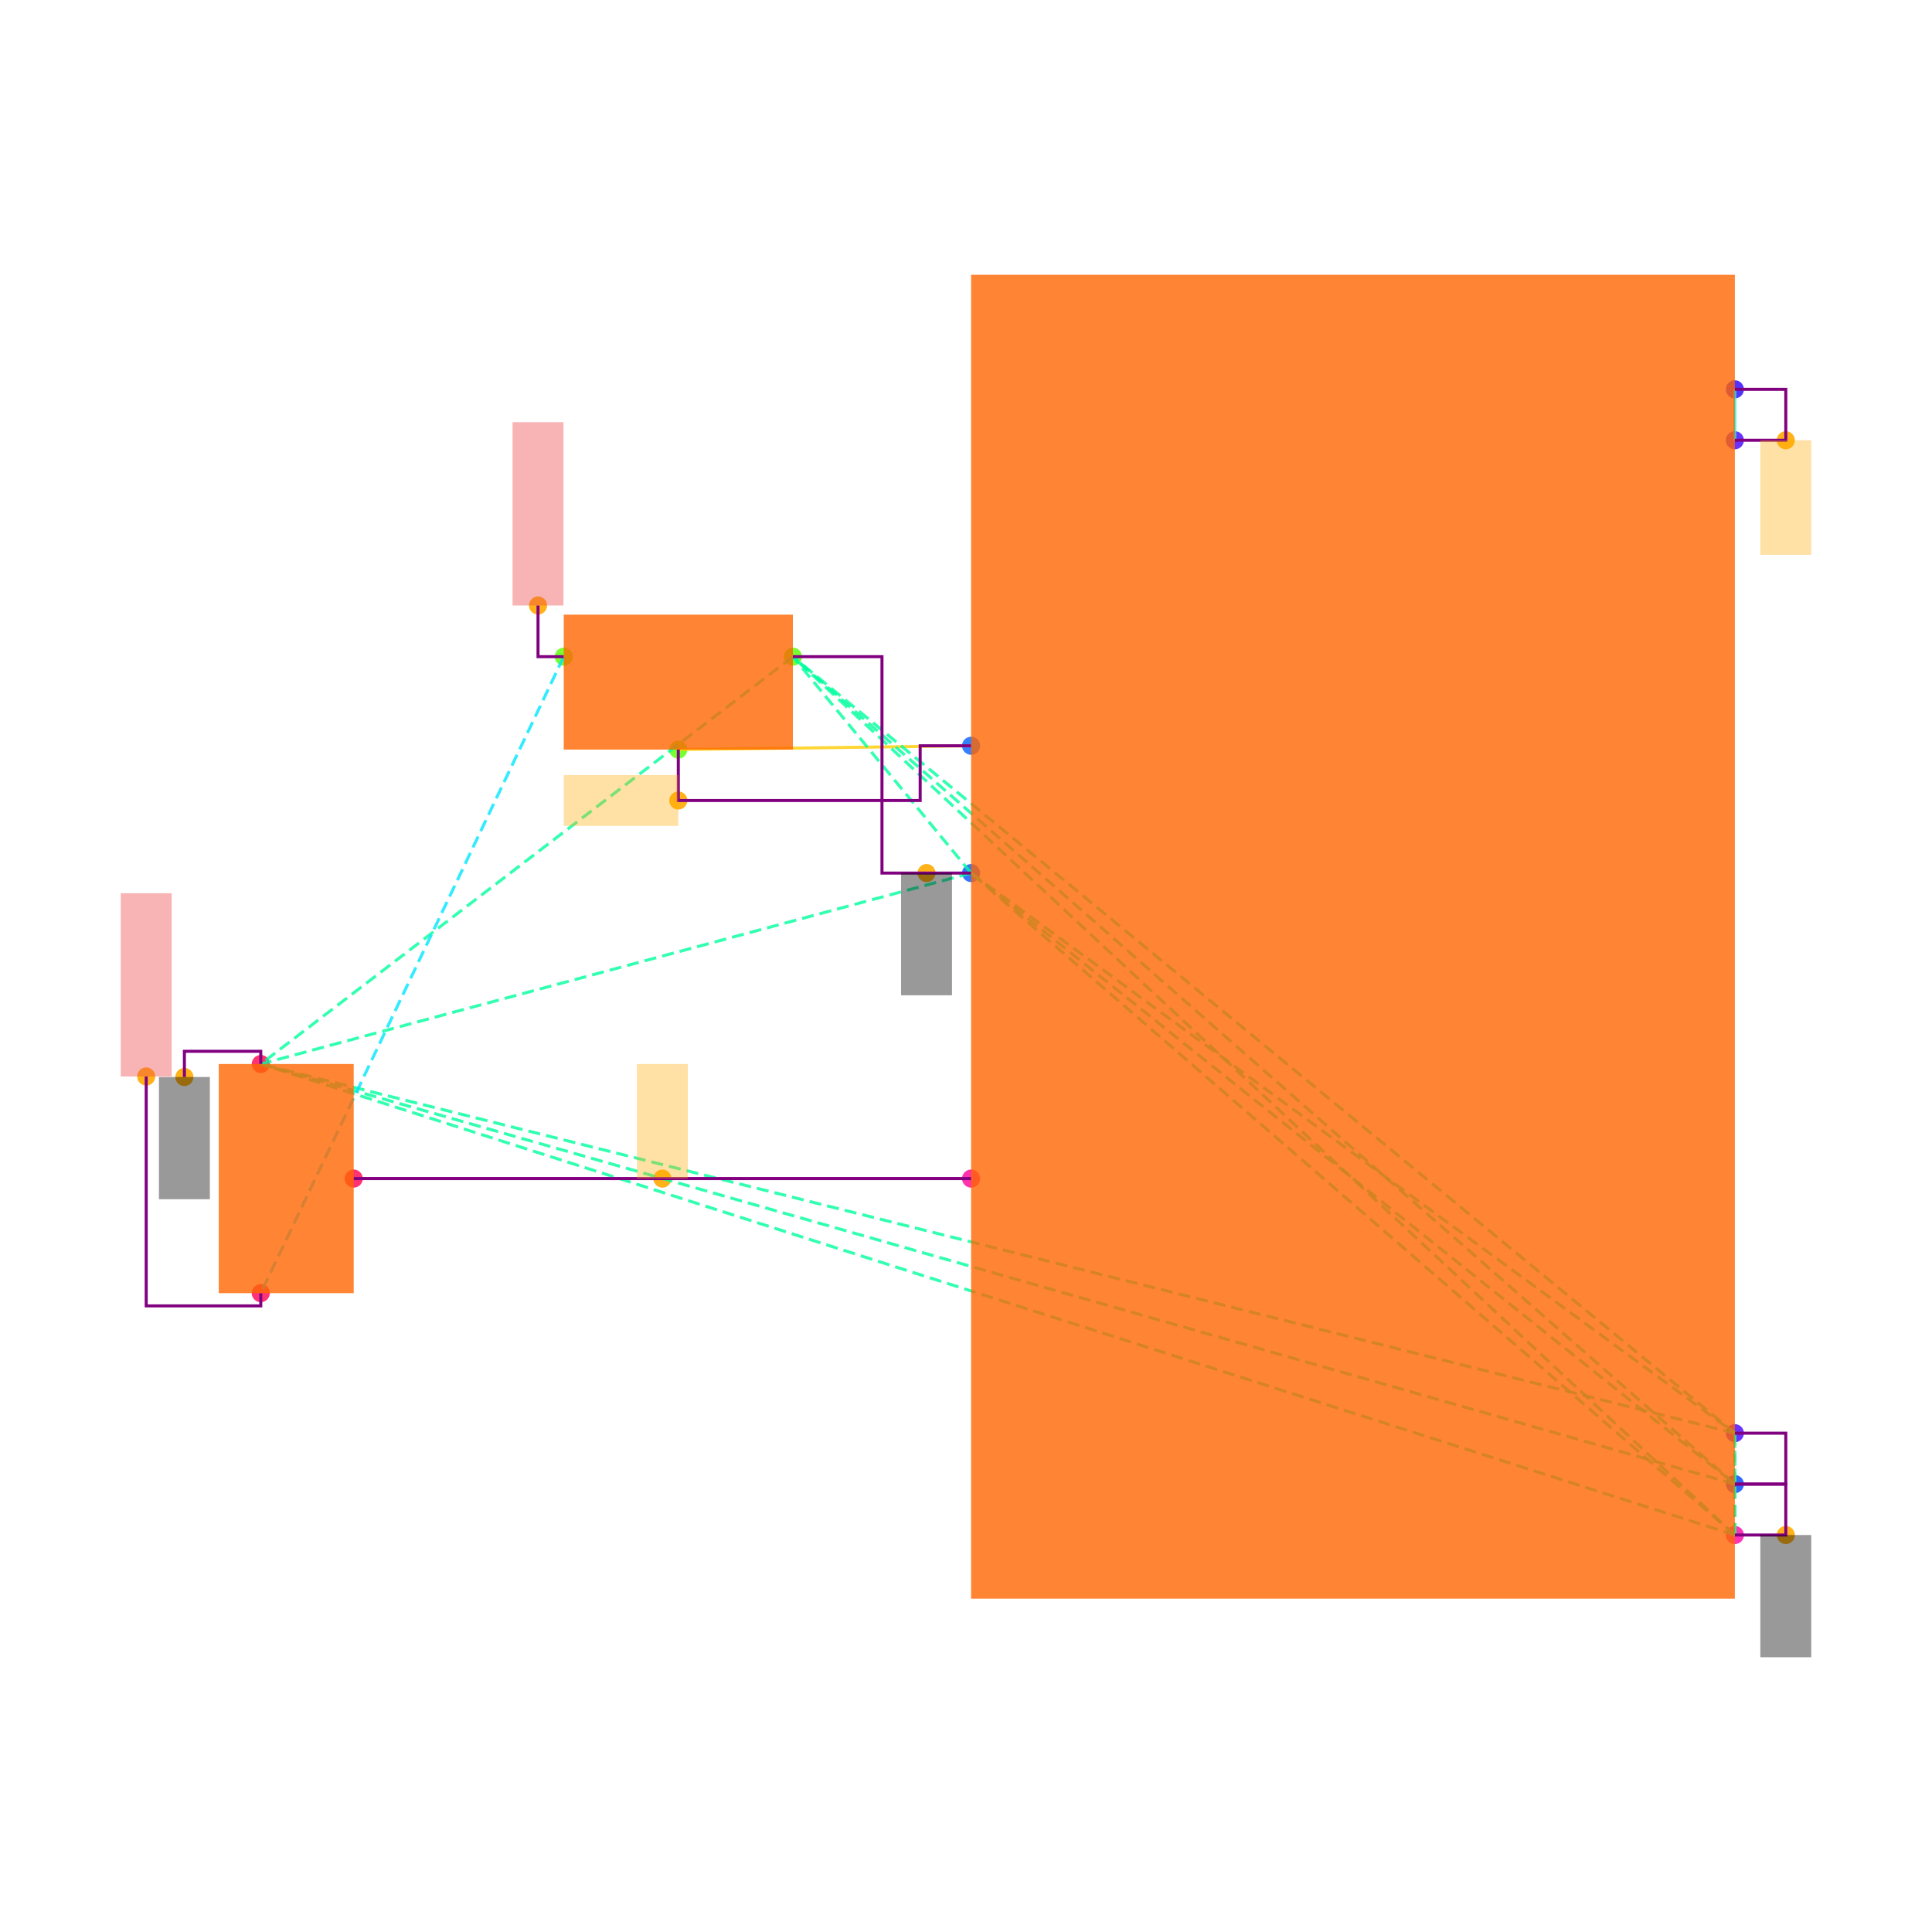
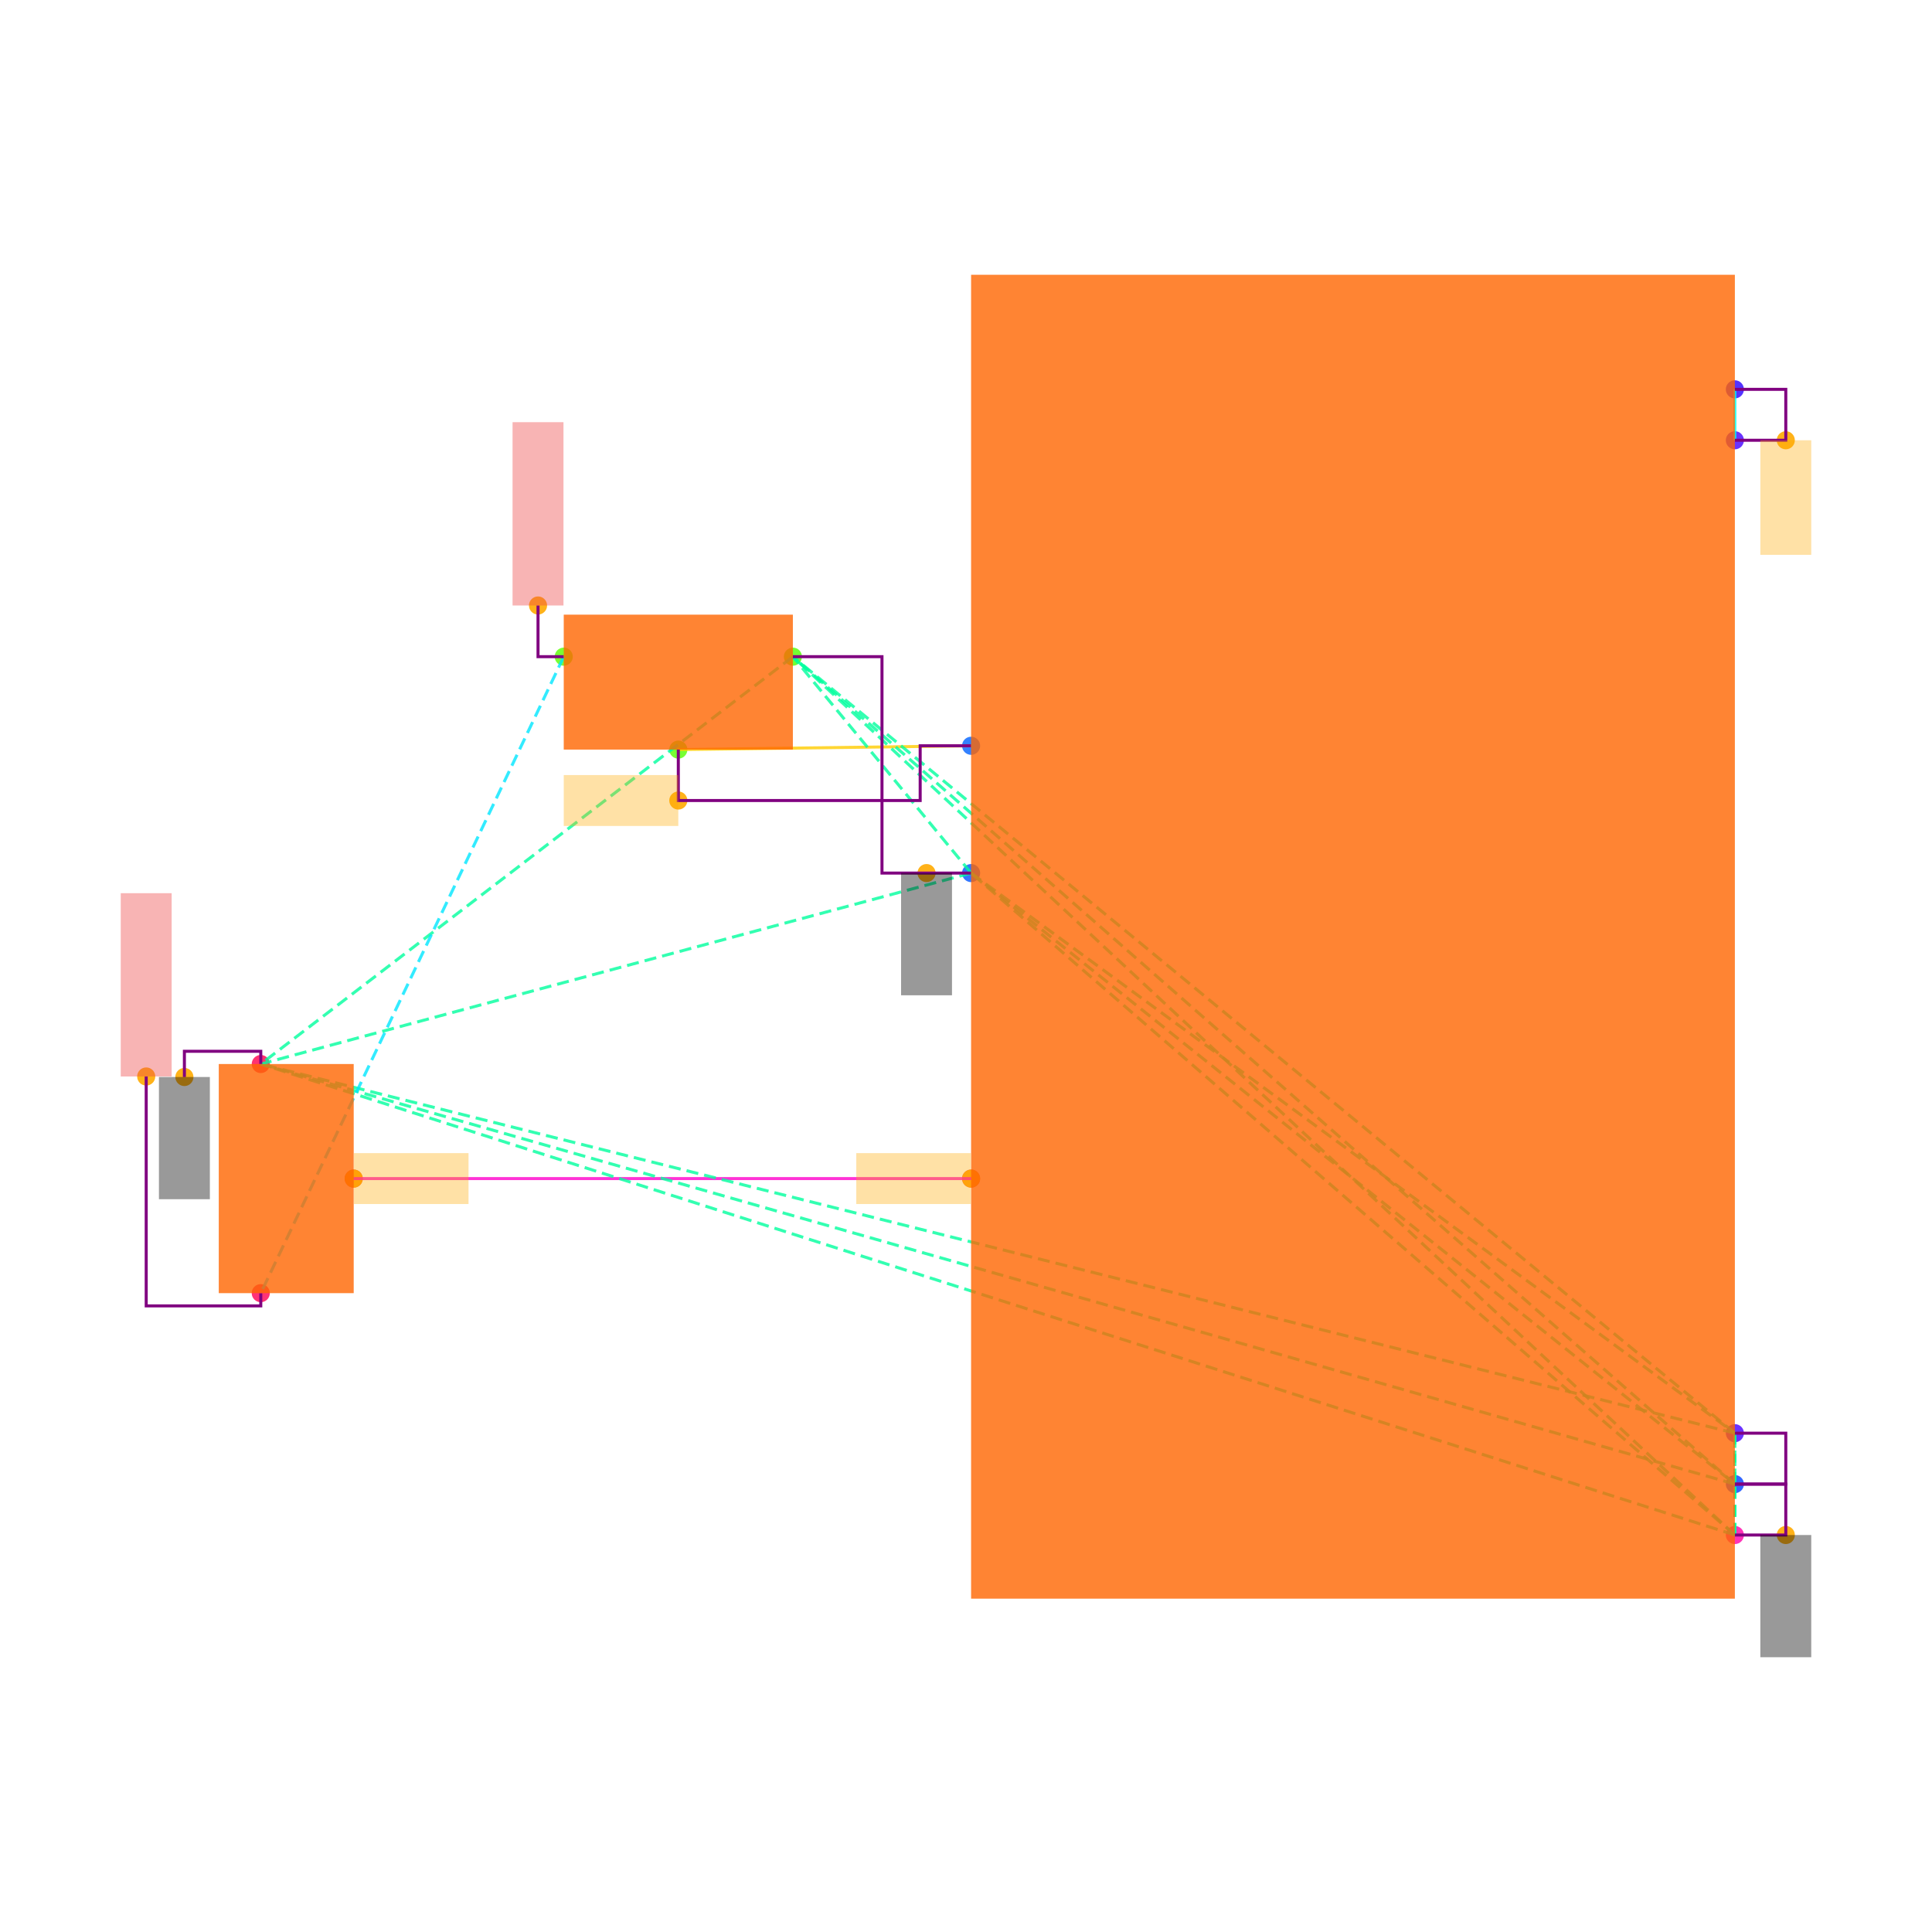
<svg xmlns="http://www.w3.org/2000/svg" width="640" height="640" viewBox="0 0 640 640">
  <rect width="100%" height="100%" fill="white" />
  <g>
    <circle data-type="point" data-label="U1.3 x+" data-x="3.3774999999999995" data-y="-2.7900000000000005" cx="574.699" cy="508.494" r="3" fill="hsl(321, 100%, 50%, 0.8)" />
  </g>
  <g>
    <circle data-type="point" data-label="U1.7 x-" data-x="0.3774999999999997" data-y="-1.39" cx="321.687" cy="390.422" r="3" fill="hsl(325, 100%, 50%, 0.8)" />
  </g>
  <g>
    <circle data-type="point" data-label="U1.10 x-" data-x="0.3774999999999997" data-y="0.3100000000000005" cx="321.687" cy="247.048" r="3" fill="hsl(217, 100%, 50%, 0.8)" />
  </g>
  <g>
    <circle data-type="point" data-label="U1.13 x-" data-x="0.3774999999999997" data-y="-0.1899999999999995" cx="321.687" cy="289.217" r="3" fill="hsl(220, 100%, 50%, 0.8)" />
  </g>
  <g>
    <circle data-type="point" data-label="U1.18 x+" data-x="3.3774999999999995" data-y="-2.5900000000000003" cx="574.699" cy="491.627" r="3" fill="hsl(225, 100%, 50%, 0.8)" />
  </g>
  <g>
    <circle data-type="point" data-label="U1.22 x+" data-x="3.3774999999999995" data-y="1.7100000000000004" cx="574.699" cy="128.976" r="3" fill="hsl(250, 100%, 50%, 0.8)" />
  </g>
  <g>
    <circle data-type="point" data-label="U1.28 x+" data-x="3.3774999999999995" data-y="1.5100000000000002" cx="574.699" cy="145.843" r="3" fill="hsl(256, 100%, 50%, 0.8)" />
  </g>
  <g>
    <circle data-type="point" data-label="U1.29 x+" data-x="3.3774999999999995" data-y="-2.3900000000000006" cx="574.699" cy="474.759" r="3" fill="hsl(257, 100%, 50%, 0.8)" />
  </g>
  <g>
    <circle data-type="point" data-label="J2.1 x-" data-x="-1.2225000000000006" data-y="0.6600000000000018" cx="186.747" cy="217.53" r="3" fill="hsl(99, 100%, 50%, 0.8)" />
  </g>
  <g>
    <circle data-type="point" data-label="J2.2 y-" data-x="-0.7725000000000006" data-y="0.2950000000000018" cx="224.699" cy="248.313" r="3" fill="hsl(100, 100%, 50%, 0.8)" />
  </g>
  <g>
    <circle data-type="point" data-label="J2.3 x+" data-x="-0.3225000000000006" data-y="0.6600000000000018" cx="262.651" cy="217.53" r="3" fill="hsl(101, 100%, 50%, 0.8)" />
  </g>
  <g>
    <circle data-type="point" data-label="J3.1 y-" data-x="-2.4125" data-y="-1.84" cx="86.386" cy="428.373" r="3" fill="hsl(340, 100%, 50%, 0.8)" />
  </g>
  <g>
    <circle data-type="point" data-label="J3.2 x+" data-x="-2.0475" data-y="-1.39" cx="117.169" cy="390.422" r="3" fill="hsl(341, 100%, 50%, 0.8)" />
  </g>
  <g>
    <circle data-type="point" data-label="J3.3 y+" data-x="-2.4125" data-y="-0.9399999999999997" cx="86.386" cy="352.47" r="3" fill="hsl(342, 100%, 50%, 0.8)" />
  </g>
  <g>
    <circle data-type="point" data-label="anchorPoint orientation: y-" data-x="3.5774999999999997" data-y="-2.7900000000000005" cx="591.566" cy="508.494" r="3" fill="hsl(40, 100%, 50%, 0.9)" />
  </g>
  <g>
    <circle data-type="point" data-label="anchorPoint orientation: y-" data-x="0.20249999999999962" data-y="-0.1899999999999995" cx="306.928" cy="289.217" r="3" fill="hsl(40, 100%, 50%, 0.9)" />
  </g>
  <g>
    <circle data-type="point" data-label="anchorPoint orientation: y-" data-x="-2.7125000000000004" data-y="-0.9909999999999998" cx="61.084" cy="356.771" r="3" fill="hsl(40, 100%, 50%, 0.9)" />
  </g>
  <g>
-     <circle data-type="point" data-label="anchorPoint orientation: y+" data-x="-0.8350000000000001" data-y="-1.39" cx="219.428" cy="390.422" r="3" fill="hsl(40, 100%, 50%, 0.9)" />
+     <circle data-type="point" data-label="anchorPoint orientation: x+" data-x="-2.0475" data-y="-1.39" cx="117.169" cy="390.422" r="3" fill="hsl(40, 100%, 50%, 0.9)" />
+   </g>
+   <g>
+     <circle data-type="point" data-label="anchorPoint orientation: x-" data-x="0.3774999999999997" data-y="-1.39" cx="321.687" cy="390.422" r="3" fill="hsl(40, 100%, 50%, 0.9)" />
  </g>
  <g>
    <circle data-type="point" data-label="anchorPoint orientation: x-" data-x="-0.7725000000000006" data-y="0.09500000000000186" cx="224.699" cy="265.181" r="3" fill="hsl(40, 100%, 50%, 0.9)" />
  </g>
  <g>
    <circle data-type="point" data-label="anchorPoint orientation: y-" data-x="3.5774999999999997" data-y="1.5100000000000002" cx="591.566" cy="145.843" r="3" fill="hsl(40, 100%, 50%, 0.9)" />
  </g>
  <g>
    <circle data-type="point" data-label="anchorPoint orientation: y+" data-x="-1.3235000000000006" data-y="0.8610000000000018" cx="178.229" cy="200.578" r="3" fill="hsl(40, 100%, 50%, 0.9)" />
  </g>
  <g>
    <circle data-type="point" data-label="anchorPoint orientation: y+" data-x="-2.8625000000000003" data-y="-0.989" cx="48.434" cy="356.602" r="3" fill="hsl(40, 100%, 50%, 0.9)" />
  </g>
  <g>
    <polyline data-points="3.3774999999999995,1.5100000000000002 3.3774999999999995,1.7100000000000004" data-type="line" data-label="" points="574.699,145.843 574.699,128.976" fill="none" stroke="hsl(176, 100%, 50%, 0.8)" stroke-width="1" />
  </g>
  <g>
    <polyline data-points="-0.7725000000000006,0.2950000000000018 0.3774999999999997,0.3100000000000005" data-type="line" data-label="" points="224.699,248.313 321.687,247.048" fill="none" stroke="hsl(48, 100%, 50%, 0.8)" stroke-width="1" />
  </g>
  <g>
    <polyline data-points="-2.0475,-1.39 0.3774999999999997,-1.39" data-type="line" data-label="" points="117.169,390.422 321.687,390.422" fill="none" stroke="hsl(312, 100%, 50%, 0.8)" stroke-width="1" />
  </g>
  <g>
    <polyline data-points="3.3774999999999995,-2.7900000000000005 0.3774999999999997,-0.1899999999999995" data-type="line" data-label="" points="574.699,508.494 321.687,289.217" fill="none" stroke="hsl(157, 100%, 50%, 0.8)" stroke-width="1" stroke-dasharray="4 2" />
  </g>
  <g>
    <polyline data-points="3.3774999999999995,-2.7900000000000005 3.3774999999999995,-2.5900000000000003" data-type="line" data-label="" points="574.699,508.494 574.699,491.627" fill="none" stroke="hsl(157, 100%, 50%, 0.8)" stroke-width="1" stroke-dasharray="4 2" />
  </g>
  <g>
    <polyline data-points="3.3774999999999995,-2.7900000000000005 3.3774999999999995,-2.3900000000000006" data-type="line" data-label="" points="574.699,508.494 574.699,474.759" fill="none" stroke="hsl(157, 100%, 50%, 0.8)" stroke-width="1" stroke-dasharray="4 2" />
  </g>
  <g>
    <polyline data-points="3.3774999999999995,-2.7900000000000005 -0.3225000000000006,0.6600000000000018" data-type="line" data-label="" points="574.699,508.494 262.651,217.53" fill="none" stroke="hsl(157, 100%, 50%, 0.8)" stroke-width="1" stroke-dasharray="4 2" />
  </g>
  <g>
    <polyline data-points="3.3774999999999995,-2.7900000000000005 -2.4125,-0.9399999999999997" data-type="line" data-label="" points="574.699,508.494 86.386,352.47" fill="none" stroke="hsl(157, 100%, 50%, 0.8)" stroke-width="1" stroke-dasharray="4 2" />
  </g>
  <g>
    <polyline data-points="0.3774999999999997,-0.1899999999999995 3.3774999999999995,-2.5900000000000003" data-type="line" data-label="" points="321.687,289.217 574.699,491.627" fill="none" stroke="hsl(157, 100%, 50%, 0.8)" stroke-width="1" stroke-dasharray="4 2" />
  </g>
  <g>
    <polyline data-points="0.3774999999999997,-0.1899999999999995 3.3774999999999995,-2.3900000000000006" data-type="line" data-label="" points="321.687,289.217 574.699,474.759" fill="none" stroke="hsl(157, 100%, 50%, 0.8)" stroke-width="1" stroke-dasharray="4 2" />
  </g>
  <g>
    <polyline data-points="0.3774999999999997,-0.1899999999999995 -0.3225000000000006,0.6600000000000018" data-type="line" data-label="" points="321.687,289.217 262.651,217.53" fill="none" stroke="hsl(157, 100%, 50%, 0.8)" stroke-width="1" stroke-dasharray="4 2" />
  </g>
  <g>
    <polyline data-points="0.3774999999999997,-0.1899999999999995 -2.4125,-0.9399999999999997" data-type="line" data-label="" points="321.687,289.217 86.386,352.47" fill="none" stroke="hsl(157, 100%, 50%, 0.8)" stroke-width="1" stroke-dasharray="4 2" />
  </g>
  <g>
    <polyline data-points="3.3774999999999995,-2.5900000000000003 3.3774999999999995,-2.3900000000000006" data-type="line" data-label="" points="574.699,491.627 574.699,474.759" fill="none" stroke="hsl(157, 100%, 50%, 0.8)" stroke-width="1" stroke-dasharray="4 2" />
  </g>
  <g>
    <polyline data-points="3.3774999999999995,-2.5900000000000003 -0.3225000000000006,0.6600000000000018" data-type="line" data-label="" points="574.699,491.627 262.651,217.53" fill="none" stroke="hsl(157, 100%, 50%, 0.8)" stroke-width="1" stroke-dasharray="4 2" />
  </g>
  <g>
    <polyline data-points="3.3774999999999995,-2.5900000000000003 -2.4125,-0.9399999999999997" data-type="line" data-label="" points="574.699,491.627 86.386,352.47" fill="none" stroke="hsl(157, 100%, 50%, 0.8)" stroke-width="1" stroke-dasharray="4 2" />
  </g>
  <g>
    <polyline data-points="3.3774999999999995,-2.3900000000000006 -0.3225000000000006,0.6600000000000018" data-type="line" data-label="" points="574.699,474.759 262.651,217.53" fill="none" stroke="hsl(157, 100%, 50%, 0.8)" stroke-width="1" stroke-dasharray="4 2" />
  </g>
  <g>
    <polyline data-points="3.3774999999999995,-2.3900000000000006 -2.4125,-0.9399999999999997" data-type="line" data-label="" points="574.699,474.759 86.386,352.47" fill="none" stroke="hsl(157, 100%, 50%, 0.8)" stroke-width="1" stroke-dasharray="4 2" />
  </g>
  <g>
    <polyline data-points="-0.3225000000000006,0.6600000000000018 -2.4125,-0.9399999999999997" data-type="line" data-label="" points="262.651,217.53 86.386,352.47" fill="none" stroke="hsl(157, 100%, 50%, 0.8)" stroke-width="1" stroke-dasharray="4 2" />
  </g>
  <g>
    <polyline data-points="-1.2225000000000006,0.6600000000000018 -2.4125,-1.84" data-type="line" data-label="" points="186.747,217.53 86.386,428.373" fill="none" stroke="hsl(186, 100%, 50%, 0.8)" stroke-width="1" stroke-dasharray="4 2" />
  </g>
  <g>
    <polyline data-points="3.3774999999999995,1.5100000000000002 3.5774999999999997,1.5100000000000002 3.5774999999999997,1.7100000000000004 3.3774999999999995,1.7100000000000004" data-type="line" data-label="" points="574.699,145.843 591.566,145.843 591.566,128.976 574.699,128.976" fill="none" stroke="purple" stroke-width="1" />
  </g>
  <g>
    <polyline data-points="-0.7725000000000006,0.2950000000000018 -0.7725000000000006,0.09500000000000186 0.17749999999999966,0.09500000000000186 0.17749999999999966,0.3100000000000005 0.3774999999999997,0.3100000000000005" data-type="line" data-label="" points="224.699,248.313 224.699,265.181 304.819,265.181 304.819,247.048 321.687,247.048" fill="none" stroke="purple" stroke-width="1" />
  </g>
  <g>
    <polyline data-points="0.3774999999999997,-0.1899999999999995 0.027499999999999553,-0.1899999999999995 0.027499999999999553,0.6600000000000018 -0.3225000000000006,0.6600000000000018" data-type="line" data-label="" points="321.687,289.217 292.169,289.217 292.169,217.53 262.651,217.53" fill="none" stroke="purple" stroke-width="1" />
  </g>
  <g>
    <polyline data-points="3.3774999999999995,-2.3900000000000006 3.5774999999999997,-2.3900000000000006 3.5774999999999997,-2.5900000000000003 3.3774999999999995,-2.5900000000000003" data-type="line" data-label="" points="574.699,474.759 591.566,474.759 591.566,491.627 574.699,491.627" fill="none" stroke="purple" stroke-width="1" />
  </g>
  <g>
    <polyline data-points="3.3774999999999995,-2.7900000000000005 3.5774999999999997,-2.7900000000000005 3.5774999999999997,-2.5900000000000003 3.3774999999999995,-2.5900000000000003" data-type="line" data-label="" points="574.699,508.494 591.566,508.494 591.566,491.627 574.699,491.627" fill="none" stroke="purple" stroke-width="1" />
  </g>
  <g>
-     <polyline data-points="-2.0475,-1.39 0.3774999999999997,-1.39" data-type="line" data-label="" points="117.169,390.422 321.687,390.422" fill="none" stroke="purple" stroke-width="1" />
-   </g>
-   <g>
    <polyline data-points="-2.4125,-0.9399999999999997 -2.4125,-0.8899999999999997 -2.7125000000000004,-0.8899999999999997 -2.7125000000000004,-0.9909999999999998" data-type="line" data-label="" points="86.386,352.47 86.386,348.253 61.084,348.253 61.084,356.771" fill="none" stroke="purple" stroke-width="1" />
  </g>
  <g>
    <polyline data-points="-1.2225000000000006,0.6600000000000018 -1.3235000000000006,0.6600000000000018 -1.3235000000000006,0.8610000000000018" data-type="line" data-label="" points="186.747,217.53 178.229,217.53 178.229,200.578" fill="none" stroke="purple" stroke-width="1" />
  </g>
  <g>
    <polyline data-points="-2.4125,-1.84 -2.4125,-1.8900000000000001 -2.8625000000000003,-1.8900000000000001 -2.8625000000000003,-0.989" data-type="line" data-label="" points="86.386,428.373 86.386,432.59 48.434,432.59 48.434,356.602" fill="none" stroke="purple" stroke-width="1" />
  </g>
  <g>
    <rect data-type="rect" data-label="schematic_component_0" data-x="1.8774999999999997" data-y="-0.43999999999999995" x="321.687" y="91.024" width="253.012" height="438.554" fill="hsl(24, 100%, 50%, 0.8)" stroke="black" stroke-width="0.012" />
  </g>
  <g>
    <rect data-type="rect" data-label="schematic_component_6" data-x="-0.7725000000000006" data-y="0.5600000000000018" x="186.747" y="203.614" width="75.904" height="44.699" fill="hsl(24, 100%, 50%, 0.8)" stroke="black" stroke-width="0.012" />
  </g>
  <g>
    <rect data-type="rect" data-label="schematic_component_7" data-x="-2.3125" data-y="-1.39" x="72.47" y="352.47" width="44.699" height="75.904" fill="hsl(24, 100%, 50%, 0.8)" stroke="black" stroke-width="0.012" />
  </g>
  <g>
    <rect data-type="rect" data-label="netId: GND globalConnNetId: connectivity_net3" data-x="3.5774999999999997" data-y="-3.0300000000000002" x="583.133" y="508.494" width="16.867" height="40.482" fill="#00000066" stroke="#000000" stroke-width="0.012" />
  </g>
  <g>
    <rect data-type="rect" data-label="netId: GND globalConnNetId: connectivity_net3" data-x="0.20249999999999962" data-y="-0.4299999999999995" x="298.494" y="289.217" width="16.867" height="40.482" fill="#00000066" stroke="#000000" stroke-width="0.012" />
  </g>
  <g>
    <rect data-type="rect" data-label="netId: GND globalConnNetId: connectivity_net3" data-x="-2.7125000000000004" data-y="-1.2309999999999999" x="52.651" y="356.771" width="16.867" height="40.482" fill="#00000066" stroke="#000000" stroke-width="0.012" />
  </g>
  <g>
-     <rect data-type="rect" data-label="netId: .J3 &gt; .pin2 to .U1 &gt; .pin7 globalConnNetId: connectivity_net2" data-x="-0.8350000000000001" data-y="-1.1649999999999998" x="210.994" y="352.47" width="16.867" height="37.952" fill="hsl(40, 100%, 50%, 0.35)" stroke="black" stroke-width="0.012" />
+     <rect data-type="rect" data-label="netId: .J3 &gt; .pin2 to .U1 &gt; .pin7 globalConnNetId: connectivity_net2" data-x="-1.8215" data-y="-1.39" x="117.253" y="381.988" width="37.952" height="16.867" fill="hsl(40, 100%, 50%, 0.35)" stroke="black" stroke-width="0.012" />
+   </g>
+   <g>
+     <rect data-type="rect" data-label="netId: .J3 &gt; .pin2 to .U1 &gt; .pin7 globalConnNetId: connectivity_net2" data-x="0.15149999999999972" data-y="-1.39" x="283.651" y="381.988" width="37.952" height="16.867" fill="hsl(40, 100%, 50%, 0.35)" stroke="black" stroke-width="0.012" />
  </g>
  <g>
    <rect data-type="rect" data-label="netId: .J2 &gt; .pin2 to .U1 &gt; .pin10 globalConnNetId: connectivity_net1" data-x="-0.9975000000000006" data-y="0.09500000000000186" x="186.747" y="256.747" width="37.952" height="16.867" fill="hsl(40, 100%, 50%, 0.35)" stroke="black" stroke-width="0.012" />
  </g>
  <g>
    <rect data-type="rect" data-label="netId: .U1 &gt; .VS2 to .U1 &gt; .pin22 globalConnNetId: connectivity_net0" data-x="3.5774999999999997" data-y="1.2850000000000001" x="583.133" y="145.843" width="16.867" height="37.952" fill="hsl(40, 100%, 50%, 0.35)" stroke="black" stroke-width="0.012" />
  </g>
  <g>
    <rect data-type="rect" data-label="netId: VCC_3 globalConnNetId: connectivity_net4" data-x="-1.3235000000000006" data-y="1.2210000000000019" x="169.795" y="139.855" width="16.867" height="60.723" fill="#ef444466" stroke="#ef4444" stroke-width="0.012" />
  </g>
  <g>
    <rect data-type="rect" data-label="netId: VCC_3 globalConnNetId: connectivity_net4" data-x="-2.8625000000000003" data-y="-0.629" x="40" y="295.88" width="16.867" height="60.723" fill="#ef444466" stroke="#ef4444" stroke-width="0.012" />
  </g>
  <g id="crosshair" style="display: none">
    <line id="crosshair-h" y1="0" y2="640" stroke="#666" stroke-width="0.5" />
    <line id="crosshair-v" x1="0" x2="640" stroke="#666" stroke-width="0.5" />
    <text id="coordinates" font-family="monospace" font-size="12" fill="#666" />
  </g>
</svg>
